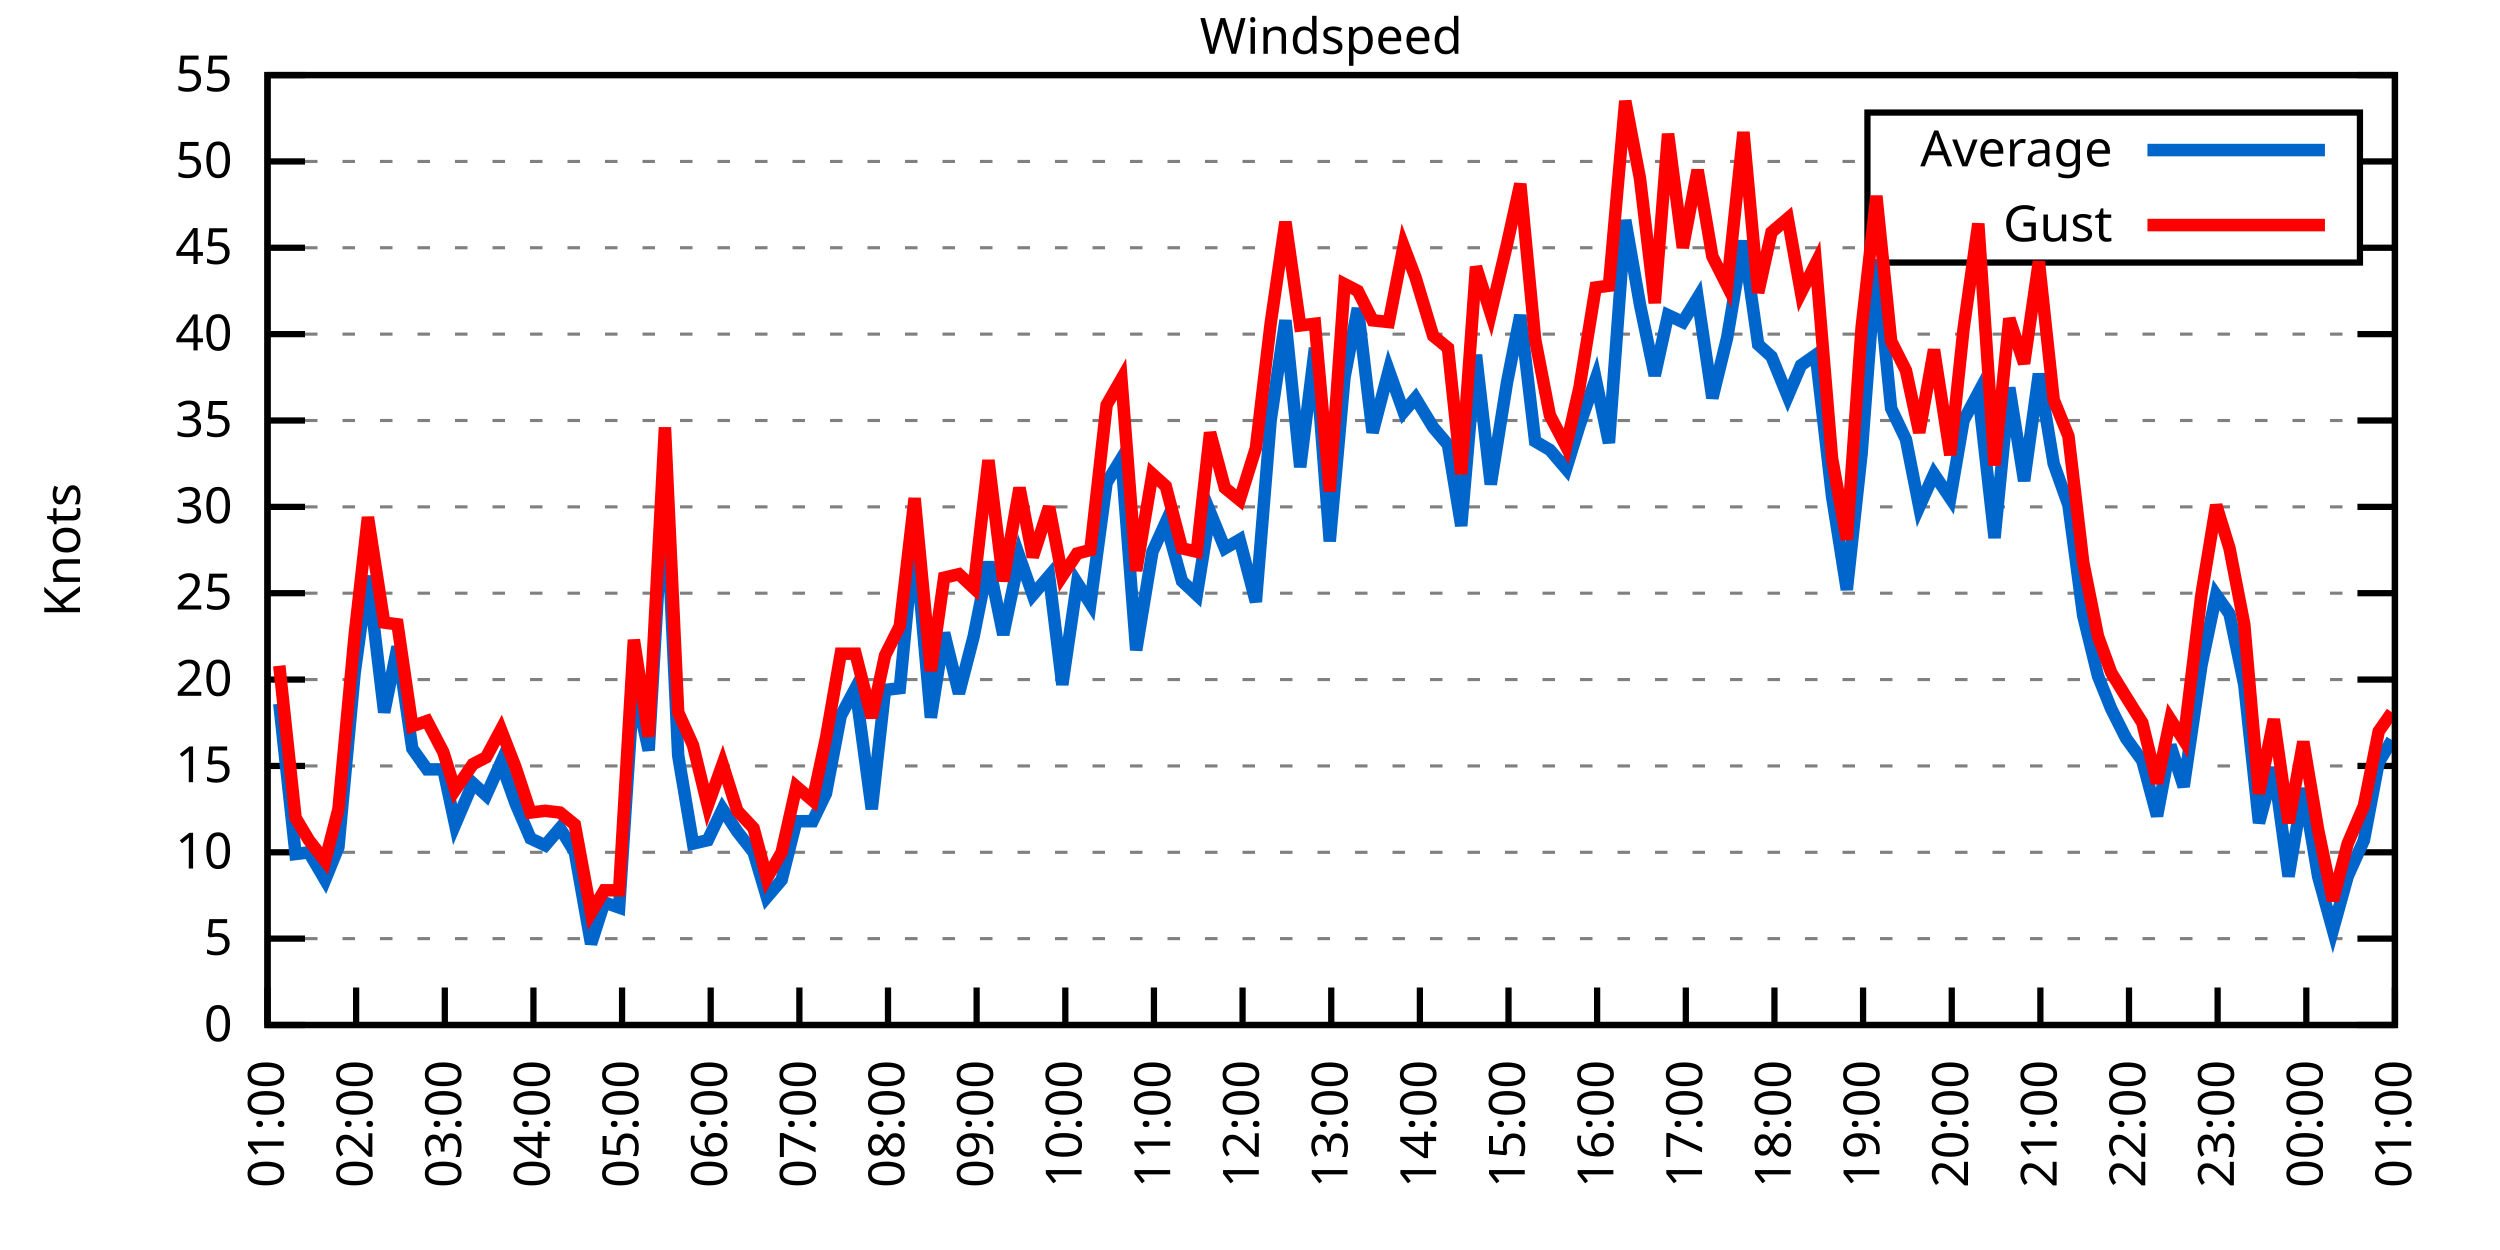
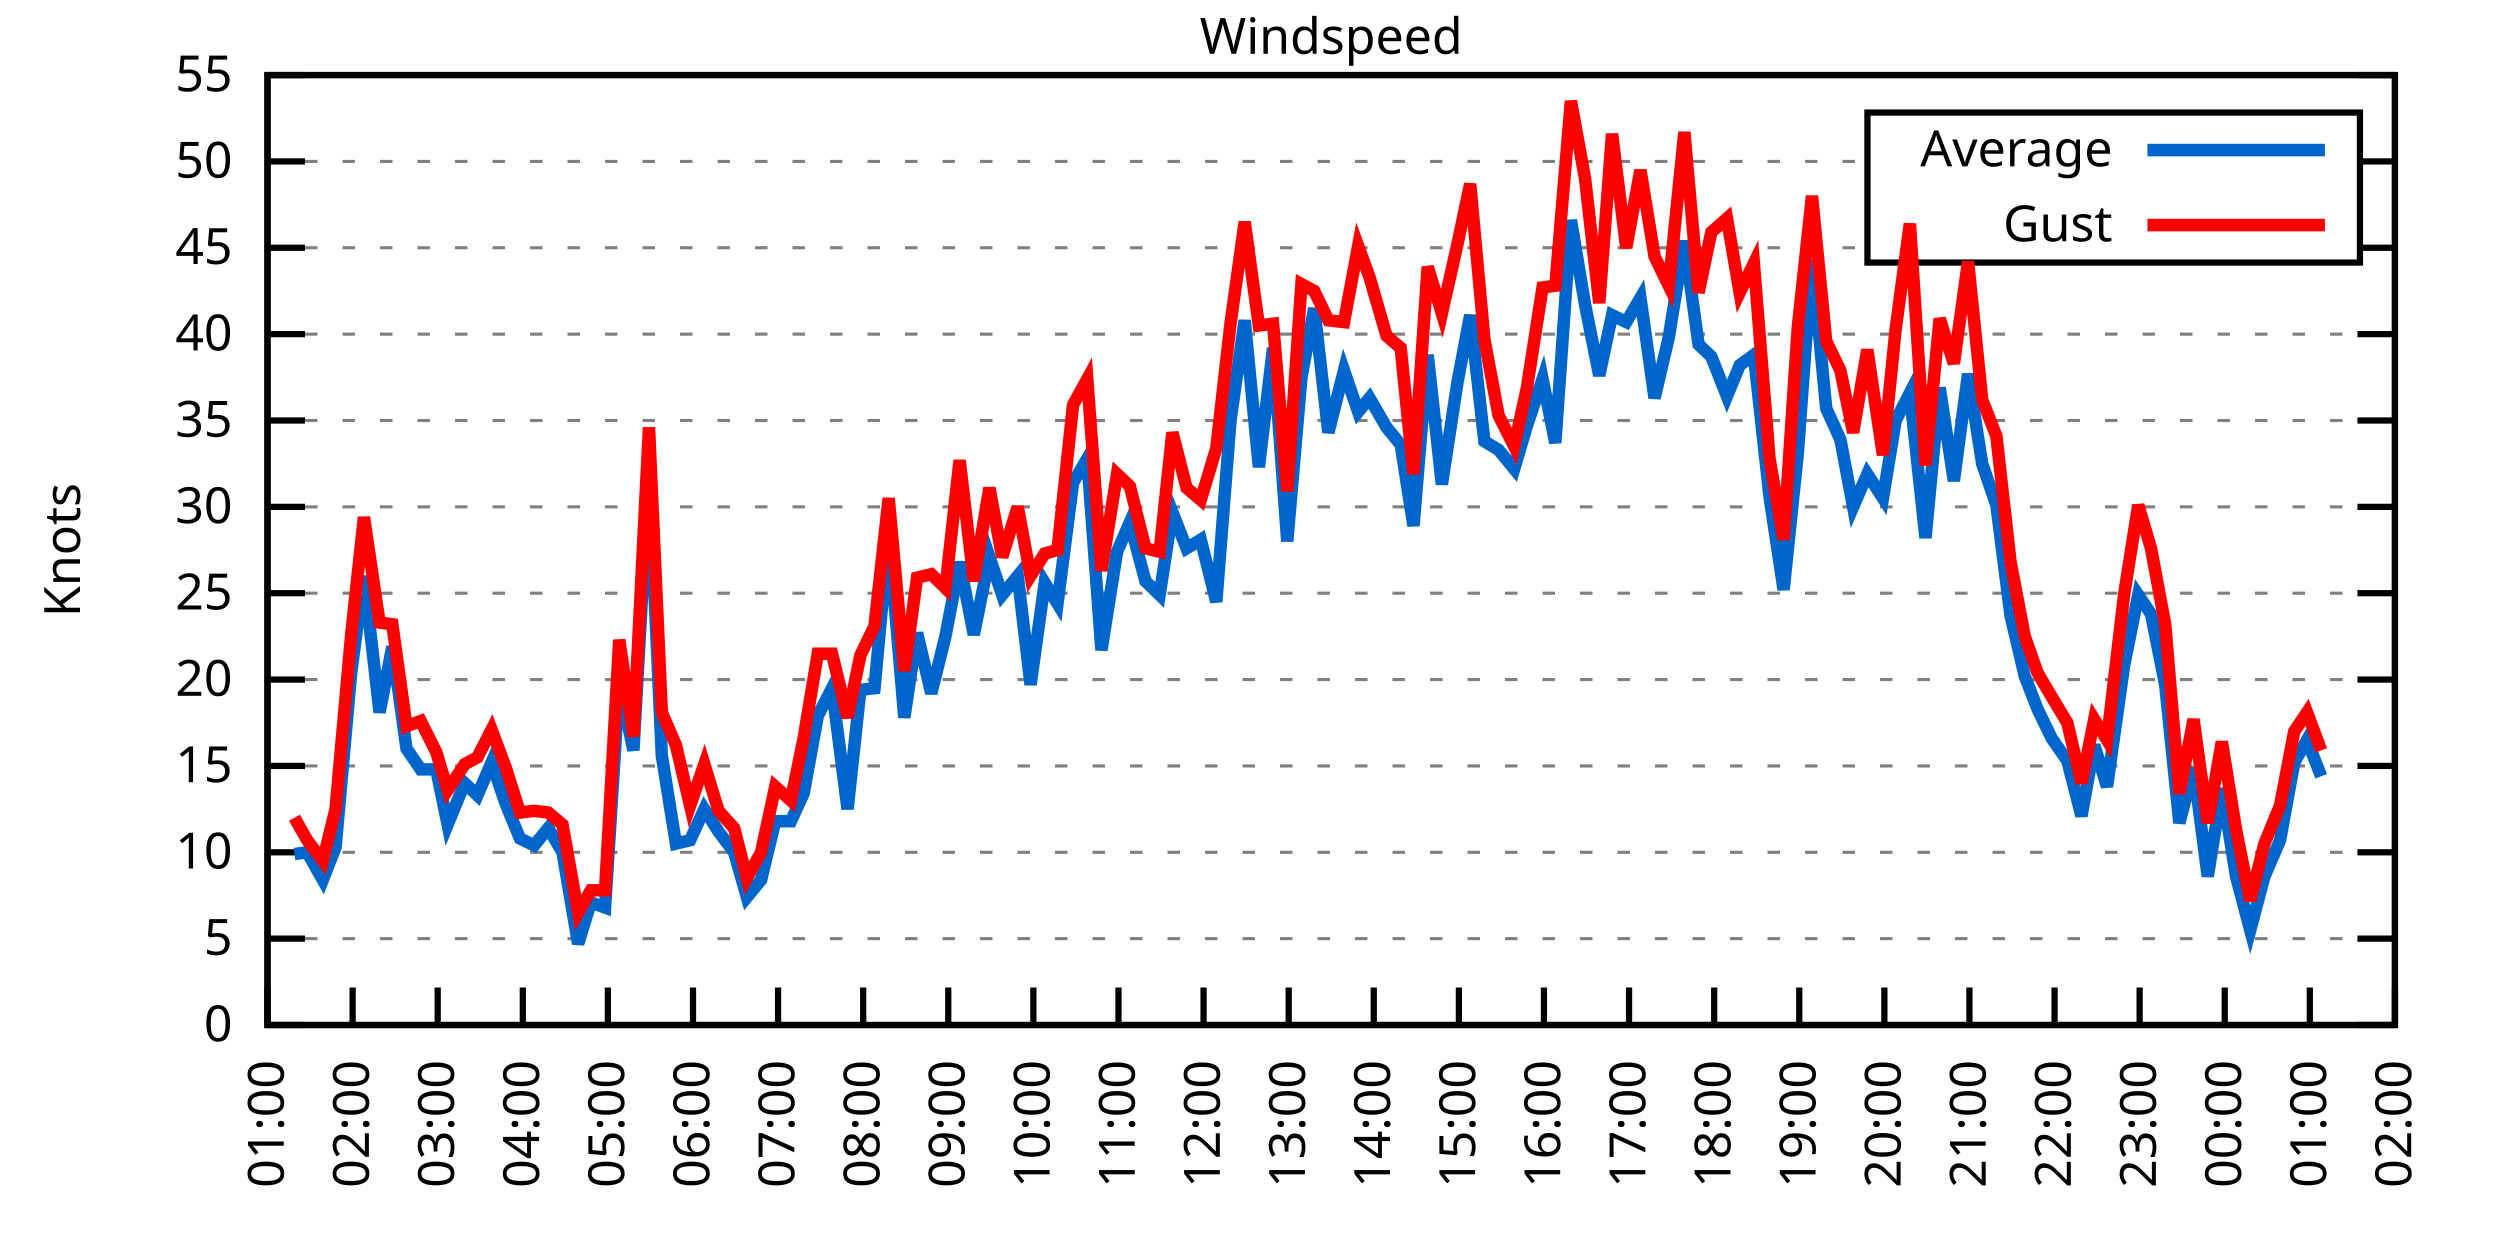
<svg xmlns="http://www.w3.org/2000/svg" xmlns:xlink="http://www.w3.org/1999/xlink" width="400" height="200" viewBox="0 0 400 200">
  <g id="gnuplot_canvas">
    <rect x="0" y="0" width="400" height="200" fill="none" />
    <defs>
      <circle id="gpDot" r="0.5" stroke-width="0.5" stroke="currentColor" />
      <path id="gpPt0" stroke-width="0.333" stroke="currentColor" d="M-1,0 h2 M0,-1 v2" />
      <path id="gpPt1" stroke-width="0.333" stroke="currentColor" d="M-1,-1 L1,1 M1,-1 L-1,1" />
      <path id="gpPt2" stroke-width="0.333" stroke="currentColor" d="M-1,0 L1,0 M0,-1 L0,1 M-1,-1 L1,1 M-1,1 L1,-1" />
      <rect id="gpPt3" stroke-width="0.333" stroke="currentColor" x="-1" y="-1" width="2" height="2" />
      <rect id="gpPt4" stroke-width="0.333" stroke="currentColor" fill="currentColor" x="-1" y="-1" width="2" height="2" />
      <circle id="gpPt5" stroke-width="0.333" stroke="currentColor" cx="0" cy="0" r="1" />
      <use xlink:href="#gpPt5" id="gpPt6" fill="currentColor" stroke="none" />
      <path id="gpPt7" stroke-width="0.333" stroke="currentColor" d="M0,-1.33 L-1.33,0.67 L1.33,0.67 z" />
      <use xlink:href="#gpPt7" id="gpPt8" fill="currentColor" stroke="none" />
      <use xlink:href="#gpPt7" id="gpPt9" stroke="currentColor" transform="rotate(180)" />
      <use xlink:href="#gpPt9" id="gpPt10" fill="currentColor" stroke="none" />
      <use xlink:href="#gpPt3" id="gpPt11" stroke="currentColor" transform="rotate(45)" />
      <use xlink:href="#gpPt11" id="gpPt12" fill="currentColor" stroke="none" />
      <path id="gpPt13" stroke-width="0.333" stroke="currentColor" d="M0,1.330 L1.265,0.411 L0.782,-1.067 L-0.782,-1.076 L-1.265,0.411 z" />
      <use xlink:href="#gpPt13" id="gpPt14" fill="currentColor" stroke="none" />
      <filter id="textbox" filterUnits="objectBoundingBox" x="0" y="0" height="1" width="1">
        <feFlood flood-color="white" flood-opacity="1" result="bgnd" />
        <feComposite in="SourceGraphic" in2="bgnd" operator="atop" />
      </filter>
      <filter id="greybox" filterUnits="objectBoundingBox" x="0" y="0" height="1" width="1">
        <feFlood flood-color="lightgrey" flood-opacity="1" result="grey" />
        <feComposite in="SourceGraphic" in2="grey" operator="atop" />
      </filter>
    </defs>
    <g fill="none" color="white" stroke="currentColor" stroke-width="1.00" stroke-linecap="butt" stroke-linejoin="miter">
</g>
    <g fill="none" color="black" stroke="currentColor" stroke-width="1.00" stroke-linecap="butt" stroke-linejoin="miter">
      <g stroke="none" shape-rendering="crispEdges">
        <polygon fill="rgb(255, 255, 255)" points="42.80,164.00 383.18,164.00 383.18,12.02 42.80,12.02 " />
      </g>
    </g>
    <g fill="none" color="black" stroke="currentColor" stroke-width="1.00" stroke-linecap="butt" stroke-linejoin="miter">
</g>
    <g fill="none" color="black" stroke="black" stroke-width="0.50" stroke-linecap="butt" stroke-linejoin="miter">
</g>
    <g fill="none" color="gray" stroke="currentColor" stroke-width="0.50" stroke-linecap="butt" stroke-linejoin="miter">
      <path stroke="gray" stroke-dasharray="2,4" class="gridline" d="M42.80,164.00 L383.19,164.00  " />
    </g>
    <g fill="none" color="gray" stroke="gray" stroke-width="1.00" stroke-linecap="butt" stroke-linejoin="miter">
</g>
    <g fill="none" color="black" stroke="currentColor" stroke-width="1.00" stroke-linecap="butt" stroke-linejoin="miter">
      <path stroke="black" d="M42.80,164.00 L48.80,164.00 M383.19,164.00 L377.19,164.00  " />
      <g transform="translate(37.20,166.60)" stroke="none" fill="black" font-family="Sans" font-size="8.00" text-anchor="end">
        <text>
          <tspan font-family="Sans"> 0</tspan>
        </text>
      </g>
    </g>
    <g fill="none" color="black" stroke="currentColor" stroke-width="1.00" stroke-linecap="butt" stroke-linejoin="miter">
</g>
    <g fill="none" color="black" stroke="black" stroke-width="0.50" stroke-linecap="butt" stroke-linejoin="miter">
</g>
    <g fill="none" color="gray" stroke="currentColor" stroke-width="0.50" stroke-linecap="butt" stroke-linejoin="miter">
      <path stroke="gray" stroke-dasharray="2,4" class="gridline" d="M42.80,150.18 L383.19,150.18  " />
    </g>
    <g fill="none" color="gray" stroke="gray" stroke-width="1.00" stroke-linecap="butt" stroke-linejoin="miter">
</g>
    <g fill="none" color="black" stroke="currentColor" stroke-width="1.00" stroke-linecap="butt" stroke-linejoin="miter">
      <path stroke="black" d="M42.80,150.18 L48.80,150.18 M383.19,150.18 L377.19,150.18  " />
      <g transform="translate(37.20,152.78)" stroke="none" fill="black" font-family="Sans" font-size="8.00" text-anchor="end">
        <text>
          <tspan font-family="Sans"> 5</tspan>
        </text>
      </g>
    </g>
    <g fill="none" color="black" stroke="currentColor" stroke-width="1.00" stroke-linecap="butt" stroke-linejoin="miter">
</g>
    <g fill="none" color="black" stroke="black" stroke-width="0.50" stroke-linecap="butt" stroke-linejoin="miter">
</g>
    <g fill="none" color="gray" stroke="currentColor" stroke-width="0.50" stroke-linecap="butt" stroke-linejoin="miter">
      <path stroke="gray" stroke-dasharray="2,4" class="gridline" d="M42.80,136.37 L383.19,136.37  " />
    </g>
    <g fill="none" color="gray" stroke="gray" stroke-width="1.00" stroke-linecap="butt" stroke-linejoin="miter">
</g>
    <g fill="none" color="black" stroke="currentColor" stroke-width="1.00" stroke-linecap="butt" stroke-linejoin="miter">
      <path stroke="black" d="M42.80,136.37 L48.80,136.37 M383.19,136.37 L377.19,136.37  " />
      <g transform="translate(37.20,138.97)" stroke="none" fill="black" font-family="Sans" font-size="8.00" text-anchor="end">
        <text>
          <tspan font-family="Sans"> 10</tspan>
        </text>
      </g>
    </g>
    <g fill="none" color="black" stroke="currentColor" stroke-width="1.00" stroke-linecap="butt" stroke-linejoin="miter">
</g>
    <g fill="none" color="black" stroke="black" stroke-width="0.50" stroke-linecap="butt" stroke-linejoin="miter">
</g>
    <g fill="none" color="gray" stroke="currentColor" stroke-width="0.50" stroke-linecap="butt" stroke-linejoin="miter">
      <path stroke="gray" stroke-dasharray="2,4" class="gridline" d="M42.80,122.55 L383.19,122.55  " />
    </g>
    <g fill="none" color="gray" stroke="gray" stroke-width="1.00" stroke-linecap="butt" stroke-linejoin="miter">
</g>
    <g fill="none" color="black" stroke="currentColor" stroke-width="1.00" stroke-linecap="butt" stroke-linejoin="miter">
      <path stroke="black" d="M42.80,122.55 L48.80,122.55 M383.19,122.55 L377.19,122.55  " />
      <g transform="translate(37.20,125.15)" stroke="none" fill="black" font-family="Sans" font-size="8.00" text-anchor="end">
        <text>
          <tspan font-family="Sans"> 15</tspan>
        </text>
      </g>
    </g>
    <g fill="none" color="black" stroke="currentColor" stroke-width="1.00" stroke-linecap="butt" stroke-linejoin="miter">
</g>
    <g fill="none" color="black" stroke="black" stroke-width="0.50" stroke-linecap="butt" stroke-linejoin="miter">
</g>
    <g fill="none" color="gray" stroke="currentColor" stroke-width="0.50" stroke-linecap="butt" stroke-linejoin="miter">
      <path stroke="gray" stroke-dasharray="2,4" class="gridline" d="M42.80,108.73 L383.19,108.73  " />
    </g>
    <g fill="none" color="gray" stroke="gray" stroke-width="1.00" stroke-linecap="butt" stroke-linejoin="miter">
</g>
    <g fill="none" color="black" stroke="currentColor" stroke-width="1.00" stroke-linecap="butt" stroke-linejoin="miter">
      <path stroke="black" d="M42.80,108.73 L48.80,108.73 M383.19,108.73 L377.19,108.73  " />
      <g transform="translate(37.20,111.33)" stroke="none" fill="black" font-family="Sans" font-size="8.00" text-anchor="end">
        <text>
          <tspan font-family="Sans"> 20</tspan>
        </text>
      </g>
    </g>
    <g fill="none" color="black" stroke="currentColor" stroke-width="1.00" stroke-linecap="butt" stroke-linejoin="miter">
</g>
    <g fill="none" color="black" stroke="black" stroke-width="0.50" stroke-linecap="butt" stroke-linejoin="miter">
</g>
    <g fill="none" color="gray" stroke="currentColor" stroke-width="0.50" stroke-linecap="butt" stroke-linejoin="miter">
      <path stroke="gray" stroke-dasharray="2,4" class="gridline" d="M42.80,94.91 L383.19,94.91  " />
    </g>
    <g fill="none" color="gray" stroke="gray" stroke-width="1.00" stroke-linecap="butt" stroke-linejoin="miter">
</g>
    <g fill="none" color="black" stroke="currentColor" stroke-width="1.00" stroke-linecap="butt" stroke-linejoin="miter">
      <path stroke="black" d="M42.80,94.91 L48.80,94.91 M383.19,94.91 L377.19,94.91  " />
      <g transform="translate(37.20,97.51)" stroke="none" fill="black" font-family="Sans" font-size="8.00" text-anchor="end">
        <text>
          <tspan font-family="Sans"> 25</tspan>
        </text>
      </g>
    </g>
    <g fill="none" color="black" stroke="currentColor" stroke-width="1.00" stroke-linecap="butt" stroke-linejoin="miter">
</g>
    <g fill="none" color="black" stroke="black" stroke-width="0.50" stroke-linecap="butt" stroke-linejoin="miter">
</g>
    <g fill="none" color="gray" stroke="currentColor" stroke-width="0.50" stroke-linecap="butt" stroke-linejoin="miter">
      <path stroke="gray" stroke-dasharray="2,4" class="gridline" d="M42.80,81.10 L383.19,81.10  " />
    </g>
    <g fill="none" color="gray" stroke="gray" stroke-width="1.00" stroke-linecap="butt" stroke-linejoin="miter">
</g>
    <g fill="none" color="black" stroke="currentColor" stroke-width="1.00" stroke-linecap="butt" stroke-linejoin="miter">
      <path stroke="black" d="M42.80,81.10 L48.80,81.10 M383.19,81.10 L377.19,81.10  " />
      <g transform="translate(37.20,83.70)" stroke="none" fill="black" font-family="Sans" font-size="8.00" text-anchor="end">
        <text>
          <tspan font-family="Sans"> 30</tspan>
        </text>
      </g>
    </g>
    <g fill="none" color="black" stroke="currentColor" stroke-width="1.00" stroke-linecap="butt" stroke-linejoin="miter">
</g>
    <g fill="none" color="black" stroke="black" stroke-width="0.50" stroke-linecap="butt" stroke-linejoin="miter">
</g>
    <g fill="none" color="gray" stroke="currentColor" stroke-width="0.50" stroke-linecap="butt" stroke-linejoin="miter">
      <path stroke="gray" stroke-dasharray="2,4" class="gridline" d="M42.80,67.28 L383.19,67.28  " />
    </g>
    <g fill="none" color="gray" stroke="gray" stroke-width="1.00" stroke-linecap="butt" stroke-linejoin="miter">
</g>
    <g fill="none" color="black" stroke="currentColor" stroke-width="1.00" stroke-linecap="butt" stroke-linejoin="miter">
      <path stroke="black" d="M42.80,67.28 L48.80,67.28 M383.19,67.28 L377.19,67.28  " />
      <g transform="translate(37.20,69.88)" stroke="none" fill="black" font-family="Sans" font-size="8.00" text-anchor="end">
        <text>
          <tspan font-family="Sans"> 35</tspan>
        </text>
      </g>
    </g>
    <g fill="none" color="black" stroke="currentColor" stroke-width="1.00" stroke-linecap="butt" stroke-linejoin="miter">
</g>
    <g fill="none" color="black" stroke="black" stroke-width="0.50" stroke-linecap="butt" stroke-linejoin="miter">
</g>
    <g fill="none" color="gray" stroke="currentColor" stroke-width="0.50" stroke-linecap="butt" stroke-linejoin="miter">
      <path stroke="gray" stroke-dasharray="2,4" class="gridline" d="M42.80,53.46 L383.19,53.46  " />
    </g>
    <g fill="none" color="gray" stroke="gray" stroke-width="1.00" stroke-linecap="butt" stroke-linejoin="miter">
</g>
    <g fill="none" color="black" stroke="currentColor" stroke-width="1.00" stroke-linecap="butt" stroke-linejoin="miter">
      <path stroke="black" d="M42.80,53.46 L48.80,53.46 M383.19,53.46 L377.19,53.46  " />
      <g transform="translate(37.20,56.06)" stroke="none" fill="black" font-family="Sans" font-size="8.00" text-anchor="end">
        <text>
          <tspan font-family="Sans"> 40</tspan>
        </text>
      </g>
    </g>
    <g fill="none" color="black" stroke="currentColor" stroke-width="1.00" stroke-linecap="butt" stroke-linejoin="miter">
</g>
    <g fill="none" color="black" stroke="black" stroke-width="0.50" stroke-linecap="butt" stroke-linejoin="miter">
</g>
    <g fill="none" color="gray" stroke="currentColor" stroke-width="0.50" stroke-linecap="butt" stroke-linejoin="miter">
      <path stroke="gray" stroke-dasharray="2,4" class="gridline" d="M42.80,39.64 L298.79,39.64 M377.59,39.64 L383.19,39.64  " />
    </g>
    <g fill="none" color="gray" stroke="gray" stroke-width="1.00" stroke-linecap="butt" stroke-linejoin="miter">
</g>
    <g fill="none" color="black" stroke="currentColor" stroke-width="1.00" stroke-linecap="butt" stroke-linejoin="miter">
      <path stroke="black" d="M42.80,39.64 L48.80,39.64 M383.19,39.64 L377.19,39.64  " />
      <g transform="translate(37.20,42.24)" stroke="none" fill="black" font-family="Sans" font-size="8.00" text-anchor="end">
        <text>
          <tspan font-family="Sans"> 45</tspan>
        </text>
      </g>
    </g>
    <g fill="none" color="black" stroke="currentColor" stroke-width="1.00" stroke-linecap="butt" stroke-linejoin="miter">
</g>
    <g fill="none" color="black" stroke="black" stroke-width="0.50" stroke-linecap="butt" stroke-linejoin="miter">
</g>
    <g fill="none" color="gray" stroke="currentColor" stroke-width="0.50" stroke-linecap="butt" stroke-linejoin="miter">
      <path stroke="gray" stroke-dasharray="2,4" class="gridline" d="M42.80,25.83 L298.79,25.83 M377.59,25.83 L383.19,25.83  " />
    </g>
    <g fill="none" color="gray" stroke="gray" stroke-width="1.00" stroke-linecap="butt" stroke-linejoin="miter">
</g>
    <g fill="none" color="black" stroke="currentColor" stroke-width="1.00" stroke-linecap="butt" stroke-linejoin="miter">
      <path stroke="black" d="M42.80,25.83 L48.80,25.83 M383.19,25.83 L377.19,25.83  " />
      <g transform="translate(37.20,28.43)" stroke="none" fill="black" font-family="Sans" font-size="8.00" text-anchor="end">
        <text>
          <tspan font-family="Sans"> 50</tspan>
        </text>
      </g>
    </g>
    <g fill="none" color="black" stroke="currentColor" stroke-width="1.00" stroke-linecap="butt" stroke-linejoin="miter">
</g>
    <g fill="none" color="black" stroke="black" stroke-width="0.50" stroke-linecap="butt" stroke-linejoin="miter">
</g>
    <g fill="none" color="gray" stroke="currentColor" stroke-width="0.50" stroke-linecap="butt" stroke-linejoin="miter">
      <path stroke="gray" stroke-dasharray="2,4" class="gridline" d="M42.80,12.01 L383.19,12.01  " />
    </g>
    <g fill="none" color="gray" stroke="gray" stroke-width="1.00" stroke-linecap="butt" stroke-linejoin="miter">
</g>
    <g fill="none" color="black" stroke="currentColor" stroke-width="1.00" stroke-linecap="butt" stroke-linejoin="miter">
      <path stroke="black" d="M42.80,12.01 L48.80,12.01 M383.19,12.01 L377.19,12.01  " />
      <g transform="translate(37.20,14.61)" stroke="none" fill="black" font-family="Sans" font-size="8.00" text-anchor="end">
        <text>
          <tspan font-family="Sans"> 55</tspan>
        </text>
      </g>
    </g>
    <g fill="none" color="black" stroke="currentColor" stroke-width="1.00" stroke-linecap="butt" stroke-linejoin="miter">
      <path stroke="black" d="M42.80,164.00 L42.80,158.00  " />
      <g transform="translate(45.40,169.60) rotate(270.00)" stroke="none" fill="black" font-family="Sans" font-size="8.00" text-anchor="end">
        <text>
          <tspan font-family="Sans">01:00</tspan>
        </text>
      </g>
    </g>
    <g fill="none" color="black" stroke="currentColor" stroke-width="1.00" stroke-linecap="butt" stroke-linejoin="miter">
-       <path stroke="black" d="M56.98,164.00 L56.98,158.00  " />
-       <g transform="translate(59.58,169.60) rotate(270.00)" stroke="none" fill="black" font-family="Sans" font-size="8.00" text-anchor="end">
+       <path stroke="black" d="M56.42,164.00 L56.42,158.00  " />
+       <g transform="translate(59.02,169.60) rotate(270.00)" stroke="none" fill="black" font-family="Sans" font-size="8.00" text-anchor="end">
        <text>
          <tspan font-family="Sans">02:00</tspan>
        </text>
      </g>
    </g>
    <g fill="none" color="black" stroke="currentColor" stroke-width="1.00" stroke-linecap="butt" stroke-linejoin="miter">
-       <path stroke="black" d="M71.17,164.00 L71.17,158.00  " />
-       <g transform="translate(73.77,169.60) rotate(270.00)" stroke="none" fill="black" font-family="Sans" font-size="8.00" text-anchor="end">
+       <path stroke="black" d="M70.03,164.00 L70.03,158.00  " />
+       <g transform="translate(72.63,169.60) rotate(270.00)" stroke="none" fill="black" font-family="Sans" font-size="8.00" text-anchor="end">
        <text>
          <tspan font-family="Sans">03:00</tspan>
        </text>
      </g>
    </g>
    <g fill="none" color="black" stroke="currentColor" stroke-width="1.00" stroke-linecap="butt" stroke-linejoin="miter">
-       <path stroke="black" d="M85.35,164.00 L85.35,158.00  " />
-       <g transform="translate(87.95,169.60) rotate(270.00)" stroke="none" fill="black" font-family="Sans" font-size="8.00" text-anchor="end">
+       <path stroke="black" d="M83.65,164.00 L83.65,158.00  " />
+       <g transform="translate(86.25,169.60) rotate(270.00)" stroke="none" fill="black" font-family="Sans" font-size="8.00" text-anchor="end">
        <text>
          <tspan font-family="Sans">04:00</tspan>
        </text>
      </g>
    </g>
    <g fill="none" color="black" stroke="currentColor" stroke-width="1.00" stroke-linecap="butt" stroke-linejoin="miter">
-       <path stroke="black" d="M99.53,164.00 L99.53,158.00  " />
-       <g transform="translate(102.13,169.60) rotate(270.00)" stroke="none" fill="black" font-family="Sans" font-size="8.00" text-anchor="end">
+       <path stroke="black" d="M97.26,164.00 L97.26,158.00  " />
+       <g transform="translate(99.86,169.60) rotate(270.00)" stroke="none" fill="black" font-family="Sans" font-size="8.00" text-anchor="end">
        <text>
          <tspan font-family="Sans">05:00</tspan>
        </text>
      </g>
    </g>
    <g fill="none" color="black" stroke="currentColor" stroke-width="1.00" stroke-linecap="butt" stroke-linejoin="miter">
-       <path stroke="black" d="M113.71,164.00 L113.71,158.00  " />
-       <g transform="translate(116.31,169.60) rotate(270.00)" stroke="none" fill="black" font-family="Sans" font-size="8.00" text-anchor="end">
+       <path stroke="black" d="M110.88,164.00 L110.88,158.00  " />
+       <g transform="translate(113.48,169.60) rotate(270.00)" stroke="none" fill="black" font-family="Sans" font-size="8.00" text-anchor="end">
        <text>
          <tspan font-family="Sans">06:00</tspan>
        </text>
      </g>
    </g>
    <g fill="none" color="black" stroke="currentColor" stroke-width="1.00" stroke-linecap="butt" stroke-linejoin="miter">
-       <path stroke="black" d="M127.90,164.00 L127.90,158.00  " />
-       <g transform="translate(130.50,169.60) rotate(270.00)" stroke="none" fill="black" font-family="Sans" font-size="8.00" text-anchor="end">
+       <path stroke="black" d="M124.49,164.00 L124.49,158.00  " />
+       <g transform="translate(127.09,169.60) rotate(270.00)" stroke="none" fill="black" font-family="Sans" font-size="8.00" text-anchor="end">
        <text>
          <tspan font-family="Sans">07:00</tspan>
        </text>
      </g>
    </g>
    <g fill="none" color="black" stroke="currentColor" stroke-width="1.00" stroke-linecap="butt" stroke-linejoin="miter">
-       <path stroke="black" d="M142.08,164.00 L142.08,158.00  " />
-       <g transform="translate(144.68,169.60) rotate(270.00)" stroke="none" fill="black" font-family="Sans" font-size="8.00" text-anchor="end">
+       <path stroke="black" d="M138.11,164.00 L138.11,158.00  " />
+       <g transform="translate(140.71,169.60) rotate(270.00)" stroke="none" fill="black" font-family="Sans" font-size="8.00" text-anchor="end">
        <text>
          <tspan font-family="Sans">08:00</tspan>
        </text>
      </g>
    </g>
    <g fill="none" color="black" stroke="currentColor" stroke-width="1.00" stroke-linecap="butt" stroke-linejoin="miter">
-       <path stroke="black" d="M156.26,164.00 L156.26,158.00  " />
-       <g transform="translate(158.86,169.60) rotate(270.00)" stroke="none" fill="black" font-family="Sans" font-size="8.00" text-anchor="end">
+       <path stroke="black" d="M151.72,164.00 L151.72,158.00  " />
+       <g transform="translate(154.32,169.60) rotate(270.00)" stroke="none" fill="black" font-family="Sans" font-size="8.00" text-anchor="end">
        <text>
          <tspan font-family="Sans">09:00</tspan>
        </text>
      </g>
    </g>
    <g fill="none" color="black" stroke="currentColor" stroke-width="1.00" stroke-linecap="butt" stroke-linejoin="miter">
-       <path stroke="black" d="M170.45,164.00 L170.45,158.00  " />
-       <g transform="translate(173.05,169.60) rotate(270.00)" stroke="none" fill="black" font-family="Sans" font-size="8.00" text-anchor="end">
+       <path stroke="black" d="M165.34,164.00 L165.34,158.00  " />
+       <g transform="translate(167.94,169.60) rotate(270.00)" stroke="none" fill="black" font-family="Sans" font-size="8.00" text-anchor="end">
        <text>
          <tspan font-family="Sans">10:00</tspan>
        </text>
      </g>
    </g>
    <g fill="none" color="black" stroke="currentColor" stroke-width="1.00" stroke-linecap="butt" stroke-linejoin="miter">
-       <path stroke="black" d="M184.63,164.00 L184.63,158.00  " />
-       <g transform="translate(187.23,169.60) rotate(270.00)" stroke="none" fill="black" font-family="Sans" font-size="8.00" text-anchor="end">
+       <path stroke="black" d="M178.96,164.00 L178.96,158.00  " />
+       <g transform="translate(181.56,169.60) rotate(270.00)" stroke="none" fill="black" font-family="Sans" font-size="8.00" text-anchor="end">
        <text>
          <tspan font-family="Sans">11:00</tspan>
        </text>
      </g>
    </g>
    <g fill="none" color="black" stroke="currentColor" stroke-width="1.00" stroke-linecap="butt" stroke-linejoin="miter">
-       <path stroke="black" d="M198.81,164.00 L198.81,158.00  " />
-       <g transform="translate(201.41,169.60) rotate(270.00)" stroke="none" fill="black" font-family="Sans" font-size="8.00" text-anchor="end">
+       <path stroke="black" d="M192.57,164.00 L192.57,158.00  " />
+       <g transform="translate(195.17,169.60) rotate(270.00)" stroke="none" fill="black" font-family="Sans" font-size="8.00" text-anchor="end">
        <text>
          <tspan font-family="Sans">12:00</tspan>
        </text>
      </g>
    </g>
    <g fill="none" color="black" stroke="currentColor" stroke-width="1.00" stroke-linecap="butt" stroke-linejoin="miter">
-       <path stroke="black" d="M213.00,164.00 L213.00,158.00  " />
-       <g transform="translate(215.60,169.60) rotate(270.00)" stroke="none" fill="black" font-family="Sans" font-size="8.00" text-anchor="end">
+       <path stroke="black" d="M206.19,164.00 L206.19,158.00  " />
+       <g transform="translate(208.79,169.60) rotate(270.00)" stroke="none" fill="black" font-family="Sans" font-size="8.00" text-anchor="end">
        <text>
          <tspan font-family="Sans">13:00</tspan>
        </text>
      </g>
    </g>
    <g fill="none" color="black" stroke="currentColor" stroke-width="1.00" stroke-linecap="butt" stroke-linejoin="miter">
-       <path stroke="black" d="M227.18,164.00 L227.18,158.00  " />
-       <g transform="translate(229.78,169.60) rotate(270.00)" stroke="none" fill="black" font-family="Sans" font-size="8.00" text-anchor="end">
+       <path stroke="black" d="M219.80,164.00 L219.80,158.00  " />
+       <g transform="translate(222.40,169.60) rotate(270.00)" stroke="none" fill="black" font-family="Sans" font-size="8.00" text-anchor="end">
        <text>
          <tspan font-family="Sans">14:00</tspan>
        </text>
      </g>
    </g>
    <g fill="none" color="black" stroke="currentColor" stroke-width="1.00" stroke-linecap="butt" stroke-linejoin="miter">
-       <path stroke="black" d="M241.36,164.00 L241.36,158.00  " />
-       <g transform="translate(243.96,169.60) rotate(270.00)" stroke="none" fill="black" font-family="Sans" font-size="8.00" text-anchor="end">
+       <path stroke="black" d="M233.42,164.00 L233.42,158.00  " />
+       <g transform="translate(236.02,169.60) rotate(270.00)" stroke="none" fill="black" font-family="Sans" font-size="8.00" text-anchor="end">
        <text>
          <tspan font-family="Sans">15:00</tspan>
        </text>
      </g>
    </g>
    <g fill="none" color="black" stroke="currentColor" stroke-width="1.00" stroke-linecap="butt" stroke-linejoin="miter">
-       <path stroke="black" d="M255.54,164.00 L255.54,158.00  " />
-       <g transform="translate(258.14,169.60) rotate(270.00)" stroke="none" fill="black" font-family="Sans" font-size="8.00" text-anchor="end">
+       <path stroke="black" d="M247.03,164.00 L247.03,158.00  " />
+       <g transform="translate(249.63,169.60) rotate(270.00)" stroke="none" fill="black" font-family="Sans" font-size="8.00" text-anchor="end">
        <text>
          <tspan font-family="Sans">16:00</tspan>
        </text>
      </g>
    </g>
    <g fill="none" color="black" stroke="currentColor" stroke-width="1.00" stroke-linecap="butt" stroke-linejoin="miter">
-       <path stroke="black" d="M269.73,164.00 L269.73,158.00  " />
-       <g transform="translate(272.33,169.60) rotate(270.00)" stroke="none" fill="black" font-family="Sans" font-size="8.00" text-anchor="end">
+       <path stroke="black" d="M260.65,164.00 L260.65,158.00  " />
+       <g transform="translate(263.25,169.60) rotate(270.00)" stroke="none" fill="black" font-family="Sans" font-size="8.00" text-anchor="end">
        <text>
          <tspan font-family="Sans">17:00</tspan>
        </text>
      </g>
    </g>
    <g fill="none" color="black" stroke="currentColor" stroke-width="1.00" stroke-linecap="butt" stroke-linejoin="miter">
-       <path stroke="black" d="M283.91,164.00 L283.91,158.00  " />
-       <g transform="translate(286.51,169.60) rotate(270.00)" stroke="none" fill="black" font-family="Sans" font-size="8.00" text-anchor="end">
+       <path stroke="black" d="M274.27,164.00 L274.27,158.00  " />
+       <g transform="translate(276.87,169.60) rotate(270.00)" stroke="none" fill="black" font-family="Sans" font-size="8.00" text-anchor="end">
        <text>
          <tspan font-family="Sans">18:00</tspan>
        </text>
      </g>
    </g>
    <g fill="none" color="black" stroke="currentColor" stroke-width="1.00" stroke-linecap="butt" stroke-linejoin="miter">
-       <path stroke="black" d="M298.09,164.00 L298.09,158.00  " />
-       <g transform="translate(300.69,169.60) rotate(270.00)" stroke="none" fill="black" font-family="Sans" font-size="8.00" text-anchor="end">
+       <path stroke="black" d="M287.88,164.00 L287.88,158.00  " />
+       <g transform="translate(290.48,169.60) rotate(270.00)" stroke="none" fill="black" font-family="Sans" font-size="8.00" text-anchor="end">
        <text>
          <tspan font-family="Sans">19:00</tspan>
        </text>
      </g>
    </g>
    <g fill="none" color="black" stroke="currentColor" stroke-width="1.00" stroke-linecap="butt" stroke-linejoin="miter">
-       <path stroke="black" d="M312.28,164.00 L312.28,158.00  " />
-       <g transform="translate(314.88,169.60) rotate(270.00)" stroke="none" fill="black" font-family="Sans" font-size="8.00" text-anchor="end">
+       <path stroke="black" d="M301.50,164.00 L301.50,158.00  " />
+       <g transform="translate(304.10,169.60) rotate(270.00)" stroke="none" fill="black" font-family="Sans" font-size="8.00" text-anchor="end">
        <text>
          <tspan font-family="Sans">20:00</tspan>
        </text>
      </g>
    </g>
    <g fill="none" color="black" stroke="currentColor" stroke-width="1.00" stroke-linecap="butt" stroke-linejoin="miter">
-       <path stroke="black" d="M326.46,164.00 L326.46,158.00  " />
-       <g transform="translate(329.06,169.60) rotate(270.00)" stroke="none" fill="black" font-family="Sans" font-size="8.00" text-anchor="end">
+       <path stroke="black" d="M315.11,164.00 L315.11,158.00  " />
+       <g transform="translate(317.71,169.60) rotate(270.00)" stroke="none" fill="black" font-family="Sans" font-size="8.00" text-anchor="end">
        <text>
          <tspan font-family="Sans">21:00</tspan>
        </text>
      </g>
    </g>
    <g fill="none" color="black" stroke="currentColor" stroke-width="1.00" stroke-linecap="butt" stroke-linejoin="miter">
-       <path stroke="black" d="M340.64,164.00 L340.64,158.00  " />
-       <g transform="translate(343.24,169.60) rotate(270.00)" stroke="none" fill="black" font-family="Sans" font-size="8.00" text-anchor="end">
+       <path stroke="black" d="M328.73,164.00 L328.73,158.00  " />
+       <g transform="translate(331.33,169.60) rotate(270.00)" stroke="none" fill="black" font-family="Sans" font-size="8.00" text-anchor="end">
        <text>
          <tspan font-family="Sans">22:00</tspan>
        </text>
      </g>
    </g>
    <g fill="none" color="black" stroke="currentColor" stroke-width="1.00" stroke-linecap="butt" stroke-linejoin="miter">
-       <path stroke="black" d="M354.82,164.00 L354.82,158.00  " />
-       <g transform="translate(357.42,169.60) rotate(270.00)" stroke="none" fill="black" font-family="Sans" font-size="8.00" text-anchor="end">
+       <path stroke="black" d="M342.34,164.00 L342.34,158.00  " />
+       <g transform="translate(344.94,169.60) rotate(270.00)" stroke="none" fill="black" font-family="Sans" font-size="8.00" text-anchor="end">
        <text>
          <tspan font-family="Sans">23:00</tspan>
        </text>
      </g>
    </g>
    <g fill="none" color="black" stroke="currentColor" stroke-width="1.00" stroke-linecap="butt" stroke-linejoin="miter">
-       <path stroke="black" d="M369.01,164.00 L369.01,158.00  " />
-       <g transform="translate(371.61,169.60) rotate(270.00)" stroke="none" fill="black" font-family="Sans" font-size="8.00" text-anchor="end">
+       <path stroke="black" d="M355.96,164.00 L355.96,158.00  " />
+       <g transform="translate(358.56,169.60) rotate(270.00)" stroke="none" fill="black" font-family="Sans" font-size="8.00" text-anchor="end">
        <text>
          <tspan font-family="Sans">00:00</tspan>
+         </text>
+       </g>
+     </g>
+     <g fill="none" color="black" stroke="currentColor" stroke-width="1.00" stroke-linecap="butt" stroke-linejoin="miter">
+       <path stroke="black" d="M369.57,164.00 L369.57,158.00  " />
+       <g transform="translate(372.17,169.60) rotate(270.00)" stroke="none" fill="black" font-family="Sans" font-size="8.00" text-anchor="end">
+         <text>
+           <tspan font-family="Sans">01:00</tspan>
        </text>
      </g>
    </g>
    <g fill="none" color="black" stroke="currentColor" stroke-width="1.00" stroke-linecap="butt" stroke-linejoin="miter">
      <path stroke="black" d="M383.19,164.00 L383.19,158.00  " />
      <g transform="translate(385.79,169.60) rotate(270.00)" stroke="none" fill="black" font-family="Sans" font-size="8.00" text-anchor="end">
        <text>
-           <tspan font-family="Sans">01:00</tspan>
+           <tspan font-family="Sans">02:00</tspan>
        </text>
      </g>
    </g>
    <g fill="none" color="black" stroke="currentColor" stroke-width="1.00" stroke-linecap="butt" stroke-linejoin="miter">
</g>
    <g fill="none" color="black" stroke="currentColor" stroke-width="1.00" stroke-linecap="butt" stroke-linejoin="miter">
      <path stroke="black" d="M42.80,12.01 L42.80,164.00 L383.19,164.00 L383.19,12.01 L42.80,12.01 Z  " />
    </g>
    <g fill="none" color="black" stroke="currentColor" stroke-width="1.00" stroke-linecap="butt" stroke-linejoin="miter">
</g>
    <g fill="none" color="black" stroke="currentColor" stroke-width="1.00" stroke-linecap="butt" stroke-linejoin="miter">
      <path stroke="black" d="M298.79,42.01 L298.79,18.01 L377.59,18.01 L377.59,42.01 L298.79,42.01 Z  " />
    </g>
    <g id="Windspeed_plot_1">
      <g fill="none" color="white" stroke="black" stroke-width="2.00" stroke-linecap="butt" stroke-linejoin="miter">
</g>
      <g fill="none" color="black" stroke="currentColor" stroke-width="2.00" stroke-linecap="butt" stroke-linejoin="miter">
        <g transform="translate(337.99,26.61)" stroke="none" fill="black" font-family="Sans" font-size="8.00" text-anchor="end">
          <text>
            <tspan font-family="Sans">Average</tspan>
          </text>
        </g>
      </g>
      <g fill="none" color="black" stroke="currentColor" stroke-width="2.00" stroke-linecap="butt" stroke-linejoin="miter">
-         <path stroke="rgb(  0, 102, 204)" d="M343.59,24.01 L371.99,24.01 M44.69,112.60 L47.29,136.64 L49.42,136.37 L52.02,140.79 L54.15,135.54 L56.75,107.63   L58.87,92.15 L61.47,113.98 L63.60,103.48 L65.97,119.78 L68.33,123.10 L70.93,123.10 L72.82,131.94 L75.66,125.31   L77.78,127.25 L80.15,122.00 L82.51,128.63 L84.88,134.15 L87.24,135.26 L89.60,132.50 L91.97,136.37 L94.57,151.01   L96.70,144.38 L99.06,145.21 L101.42,109.28 L103.79,120.06 L106.39,75.57 L108.51,120.89 L110.88,134.98 L113.24,134.43   L115.61,129.46 L117.97,133.05 L120.57,136.37 L122.70,143.55 L125.06,140.79 L127.42,131.39 L130.02,131.39 L132.15,126.97   L134.52,114.53 L136.88,110.11 L139.48,129.46 L141.61,110.39 L143.97,110.11 L146.34,85.52 L148.94,114.81 L151.06,101.27   L153.43,110.94 L155.79,101.82 L158.15,89.94 L160.52,101.55 L163.12,89.11 L165.25,95.19 L167.85,92.15 L169.97,109.56   L172.34,93.26 L174.46,96.57 L177.06,77.23 L179.43,73.36 L181.79,104.03 L184.39,88.28 L186.52,83.58 L189.12,92.98   L191.48,95.19 L193.61,81.93 L195.98,87.73 L198.34,86.35 L200.94,96.30 L203.30,67.28 L205.67,51.25 L208.03,74.74   L210.39,55.67 L212.76,86.62 L215.12,60.37 L217.25,49.32 L219.61,69.21 L222.21,59.27 L224.58,65.90 L226.47,63.69   L229.31,68.38 L231.67,71.15 L233.80,84.14 L236.16,56.78 L238.52,77.50 L241.12,61.20 L243.25,50.42 L245.62,70.60   L247.98,71.98 L250.58,75.02 L252.71,68.11 L255.31,60.65 L257.43,70.87 L260.04,35.22 L262.40,48.76 L264.76,60.09   L266.89,50.42 L269.25,51.53 L271.62,47.66 L273.98,63.69 L276.35,54.01 L278.95,38.54 L281.31,55.12 L283.44,57.05   L286.04,63.41 L288.16,58.44 L290.53,56.78 L293.13,79.44 L295.49,94.36 L297.86,72.53 L300.22,41.58 L302.58,65.34   L304.95,70.32 L307.08,81.10 L309.44,75.85 L312.04,79.71 L314.17,67.28 L316.53,62.86 L319.13,86.07 L321.49,62.03   L323.86,76.95 L326.22,59.82 L328.59,74.19 L330.95,80.82 L333.31,98.51 L335.68,108.18 L337.80,113.43 L340.17,118.13   L342.77,121.72 L345.13,130.56 L347.26,119.23 L349.39,125.86 L352.22,106.52 L354.59,95.19 L356.72,98.23 L359.08,109.56   L361.44,131.67 L363.81,122.82 L366.17,140.23 L368.53,126.14 L370.90,140.23 L373.26,148.80 L375.63,140.23 L378.23,134.43   L380.59,122.00 L382.72,118.40  " />
+         <path stroke="rgb(  0, 102, 204)" d="M343.59,24.01 L371.99,24.01 M47.11,136.64 L49.15,136.37 L51.65,140.79 L53.69,135.54 L56.19,107.63 L58.23,92.15   L60.73,113.98 L62.77,103.48 L65.04,119.78 L67.31,123.10 L69.80,123.10 L71.62,131.94 L74.34,125.31 L76.39,127.25   L78.65,122.00 L80.92,128.63 L83.19,134.15 L85.46,135.26 L87.73,132.50 L90.00,136.37 L92.50,151.01 L94.54,144.38   L96.81,145.21 L99.08,109.28 L101.35,120.06 L103.84,75.57 L105.89,120.89 L108.15,134.98 L110.42,134.43 L112.69,129.46   L114.96,133.05 L117.46,136.37 L119.50,143.55 L121.77,140.79 L124.04,131.39 L126.54,131.39 L128.58,126.97 L130.85,114.53   L133.12,110.11 L135.61,129.46 L137.66,110.39 L139.92,110.11 L142.19,85.52 L144.69,114.81 L146.73,101.27 L149.00,110.94   L151.27,101.82 L153.54,89.94 L155.81,101.55 L158.31,89.11 L160.35,95.19 L162.84,92.15 L164.89,109.56 L167.16,93.26   L169.20,96.57 L171.69,77.23 L173.96,73.36 L176.23,104.03 L178.73,88.28 L180.77,83.58 L183.27,92.98 L185.54,95.19   L187.58,81.93 L189.85,87.73 L192.12,86.35 L194.61,96.30 L196.88,67.28 L199.15,51.25 L201.42,74.74 L203.69,55.67   L205.96,86.62 L208.23,60.37 L210.27,49.32 L212.54,69.21 L215.04,59.27 L217.31,65.90 L219.12,63.69 L221.85,68.38   L224.11,71.15 L226.16,84.14 L228.43,56.78 L230.70,77.50 L233.19,61.20 L235.23,50.42 L237.50,70.60 L239.77,71.98   L242.27,75.02 L244.31,68.11 L246.81,60.65 L248.85,70.87 L251.35,35.22 L253.61,48.76 L255.88,60.09 L257.93,50.42   L260.20,51.53 L262.47,47.66 L264.73,63.69 L267.00,54.01 L269.50,38.54 L271.77,55.12 L273.81,57.05 L276.31,63.41   L278.35,58.44 L280.62,56.78 L283.12,79.44 L285.38,94.36 L287.65,72.53 L289.92,41.58 L292.19,65.34 L294.46,70.32   L296.50,81.10 L298.77,75.85 L301.27,79.71 L303.31,67.28 L305.58,62.86 L308.08,86.07 L310.35,62.03 L312.62,76.95   L314.89,59.82 L317.15,74.19 L319.42,80.82 L321.69,98.51 L323.96,108.18 L326.00,113.43 L328.27,118.13 L330.77,121.72   L333.04,130.56 L335.08,119.23 L337.12,125.86 L339.85,106.52 L342.12,95.19 L344.16,98.23 L346.43,109.56 L348.70,131.67   L350.97,122.82 L353.24,140.23 L355.50,126.14 L357.77,140.23 L360.04,148.80 L362.31,140.23 L364.81,134.43 L367.08,122.00   L369.12,118.40 L371.39,124.21  " />
      </g>
    </g>
    <g id="Windspeed_plot_2">
      <g fill="none" color="black" stroke="currentColor" stroke-width="2.00" stroke-linecap="butt" stroke-linejoin="miter">
        <g transform="translate(337.99,38.61)" stroke="none" fill="black" font-family="Sans" font-size="8.00" text-anchor="end">
          <text>
            <tspan font-family="Sans">Gust</tspan>
          </text>
        </g>
      </g>
      <g fill="none" color="black" stroke="currentColor" stroke-width="2.00" stroke-linecap="butt" stroke-linejoin="miter">
-         <path stroke="rgb(255,   0,   0)" d="M343.59,36.01 L371.99,36.01 M44.69,106.52 L47.29,130.84 L49.42,134.43 L52.02,137.75 L54.15,129.46 L56.75,101.55   L58.87,82.75 L61.47,99.61 L63.60,99.89 L65.97,116.19 L68.33,115.36 L70.93,120.34 L72.82,126.42 L75.66,122.27   L77.78,121.17 L80.15,116.74 L82.51,122.82 L84.88,130.01 L87.24,129.73 L89.60,130.01 L91.97,131.94 L94.57,146.04   L96.70,142.45 L99.06,142.45 L101.42,102.37 L103.79,117.85 L106.39,68.38 L108.51,113.98 L110.88,119.23 L113.24,128.90   L115.61,122.27 L117.97,129.73 L120.57,132.50 L122.70,140.51 L125.06,136.37 L127.42,125.86 L130.02,128.08 L132.15,118.13   L134.52,104.59 L136.88,104.59 L139.48,114.81 L141.61,104.86 L143.97,100.16 L146.34,79.71 L148.94,107.35 L151.06,92.43   L153.43,91.87 L155.79,94.08 L158.15,73.64 L160.52,92.98 L163.12,78.06 L165.25,89.11 L167.85,81.10 L169.97,92.15   L172.34,88.56 L174.46,88.00 L177.06,64.79 L179.43,60.65 L181.79,91.32 L184.39,75.85 L186.52,77.78 L189.12,87.73   L191.48,88.28 L193.61,69.21 L195.98,78.06 L198.34,79.99 L200.94,71.70 L203.30,51.80 L205.67,35.50 L208.03,52.08   L210.39,51.80 L212.76,78.61 L215.12,45.45 L217.25,46.55 L219.61,51.25 L222.21,51.53 L224.58,39.37 L226.47,44.34   L229.31,53.74 L231.67,55.67 L233.80,75.85 L236.16,42.68 L238.52,50.15 L241.12,39.09 L243.25,29.42 L245.62,54.29   L247.98,66.45 L250.58,71.42 L252.71,62.03 L255.31,46.00 L257.43,45.72 L260.04,16.16 L262.40,28.59 L264.76,48.49   L266.89,21.41 L269.25,39.64 L271.62,27.21 L273.98,41.03 L276.35,45.72 L278.95,21.13 L281.31,46.83 L283.44,37.16   L286.04,34.95 L288.16,46.83 L290.53,42.13 L293.13,73.36 L295.49,86.35 L297.86,52.36 L300.22,31.35 L302.58,54.57   L304.95,59.27 L307.08,69.21 L309.44,55.95 L312.04,72.81 L314.17,52.63 L316.53,35.78 L319.13,74.46 L321.49,50.97   L323.86,58.16 L326.22,41.86 L328.59,63.96 L330.95,69.77 L333.31,89.94 L335.68,101.82 L337.80,107.63 L340.17,111.49   L342.77,115.64 L345.13,125.31 L347.26,115.09 L349.39,118.40 L352.22,95.19 L354.59,80.82 L356.72,87.73 L359.08,99.89   L361.44,126.97 L363.81,115.09 L366.17,131.67 L368.53,118.68 L370.90,132.77 L373.26,144.10 L375.63,134.98 L378.23,128.90   L380.59,117.02 L382.72,113.98  " />
+         <path stroke="rgb(255,   0,   0)" d="M343.59,36.01 L371.99,36.01 M47.11,130.84 L49.15,134.43 L51.65,137.75 L53.69,129.46 L56.19,101.55 L58.23,82.75   L60.73,99.61 L62.77,99.89 L65.04,116.19 L67.31,115.36 L69.80,120.34 L71.62,126.42 L74.34,122.27 L76.39,121.17   L78.65,116.74 L80.92,122.82 L83.19,130.01 L85.46,129.73 L87.73,130.01 L90.00,131.94 L92.50,146.04 L94.54,142.45   L96.81,142.45 L99.08,102.37 L101.35,117.85 L103.84,68.38 L105.89,113.98 L108.15,119.23 L110.42,128.90 L112.69,122.27   L114.96,129.73 L117.46,132.50 L119.50,140.51 L121.77,136.37 L124.04,125.86 L126.54,128.08 L128.58,118.13 L130.85,104.59   L133.12,104.59 L135.61,114.81 L137.66,104.86 L139.92,100.16 L142.19,79.71 L144.69,107.35 L146.73,92.43 L149.00,91.87   L151.27,94.08 L153.54,73.64 L155.81,92.98 L158.31,78.06 L160.35,89.11 L162.84,81.10 L164.89,92.15 L167.16,88.56   L169.20,88.00 L171.69,64.79 L173.96,60.65 L176.23,91.32 L178.73,75.85 L180.77,77.78 L183.27,87.73 L185.54,88.28   L187.58,69.21 L189.85,78.06 L192.12,79.99 L194.61,71.70 L196.88,51.80 L199.15,35.50 L201.42,52.08 L203.69,51.80   L205.96,78.61 L208.23,45.45 L210.27,46.55 L212.54,51.25 L215.04,51.53 L217.31,39.37 L219.12,44.34 L221.85,53.74   L224.11,55.67 L226.16,75.85 L228.43,42.68 L230.70,50.15 L233.19,39.09 L235.23,29.42 L237.50,54.29 L239.77,66.45   L242.27,71.42 L244.31,62.03 L246.81,46.00 L248.85,45.72 L251.35,16.16 L253.61,28.59 L255.88,48.49 L257.93,21.41   L260.20,39.64 L262.47,27.21 L264.73,41.03 L267.00,45.72 L269.50,21.13 L271.77,46.83 L273.81,37.16 L276.31,34.95   L278.35,46.83 L280.62,42.13 L283.12,73.36 L285.38,86.35 L287.65,52.36 L289.92,31.35 L292.19,54.57 L294.46,59.27   L296.50,69.21 L298.77,55.95 L301.27,72.81 L303.31,52.63 L305.58,35.78 L308.08,74.46 L310.35,50.97 L312.62,58.16   L314.89,41.86 L317.15,63.96 L319.42,69.77 L321.69,89.94 L323.96,101.82 L326.00,107.63 L328.27,111.49 L330.77,115.64   L333.04,125.31 L335.08,115.09 L337.12,118.40 L339.85,95.19 L342.12,80.82 L344.16,87.73 L346.43,99.89 L348.70,126.97   L350.97,115.09 L353.24,131.67 L355.50,118.68 L357.77,132.77 L360.04,144.10 L362.31,134.98 L364.81,128.90 L367.08,117.02   L369.12,113.98 L371.39,120.06  " />
      </g>
    </g>
    <g fill="none" color="black" stroke="currentColor" stroke-width="2.00" stroke-linecap="butt" stroke-linejoin="miter">
</g>
    <g fill="none" color="black" stroke="black" stroke-width="1.00" stroke-linecap="butt" stroke-linejoin="miter">
</g>
    <g fill="none" color="black" stroke="currentColor" stroke-width="1.00" stroke-linecap="butt" stroke-linejoin="miter">
      <path stroke="black" d="M42.80,12.01 L42.80,164.00 L383.19,164.00 L383.19,12.01 L42.80,12.01 Z  " />
      <g transform="translate(12.80,88.01) rotate(270.00)" stroke="none" fill="black" font-family="Sans" font-size="8.00" text-anchor="middle">
        <text>
          <tspan font-family="Sans">Knots</tspan>
        </text>
      </g>
    </g>
    <g fill="none" color="black" stroke="currentColor" stroke-width="1.00" stroke-linecap="butt" stroke-linejoin="miter">
</g>
    <g fill="none" color="black" stroke="currentColor" stroke-width="1.00" stroke-linecap="butt" stroke-linejoin="miter">
      <g transform="translate(212.99,8.61)" stroke="none" fill="black" font-family="Sans" font-size="8.00" text-anchor="middle">
        <text>
          <tspan font-family="Sans">Windspeed</tspan>
        </text>
      </g>
    </g>
    <g fill="none" color="black" stroke="currentColor" stroke-width="1.00" stroke-linecap="butt" stroke-linejoin="miter">
</g>
  </g>
</svg>
